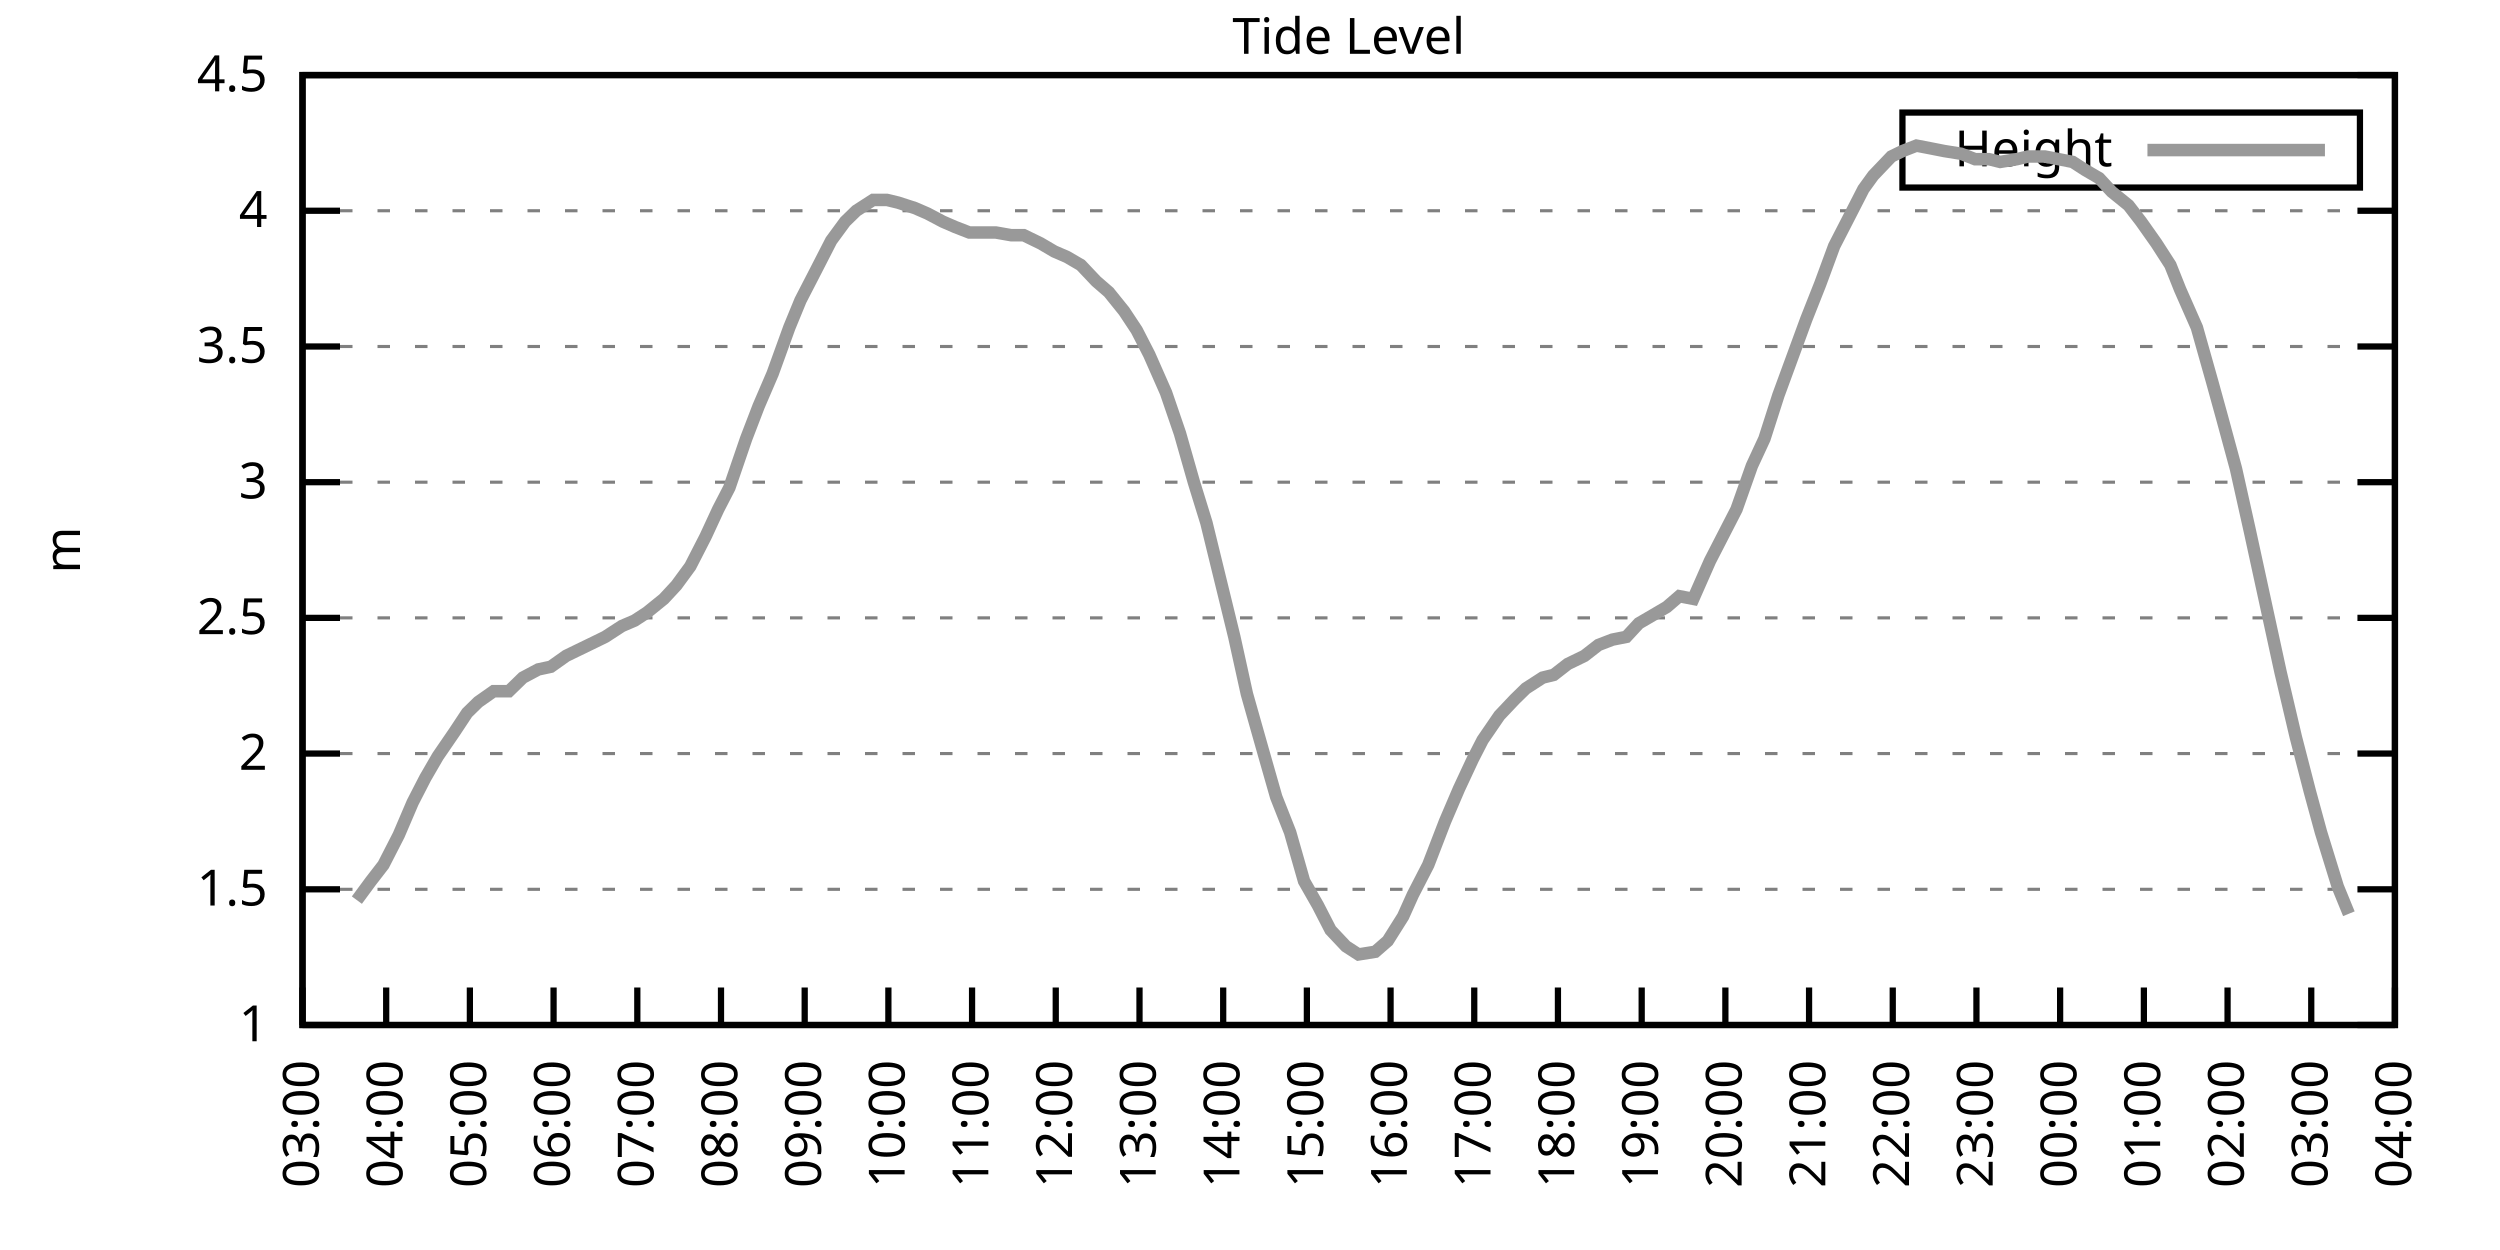
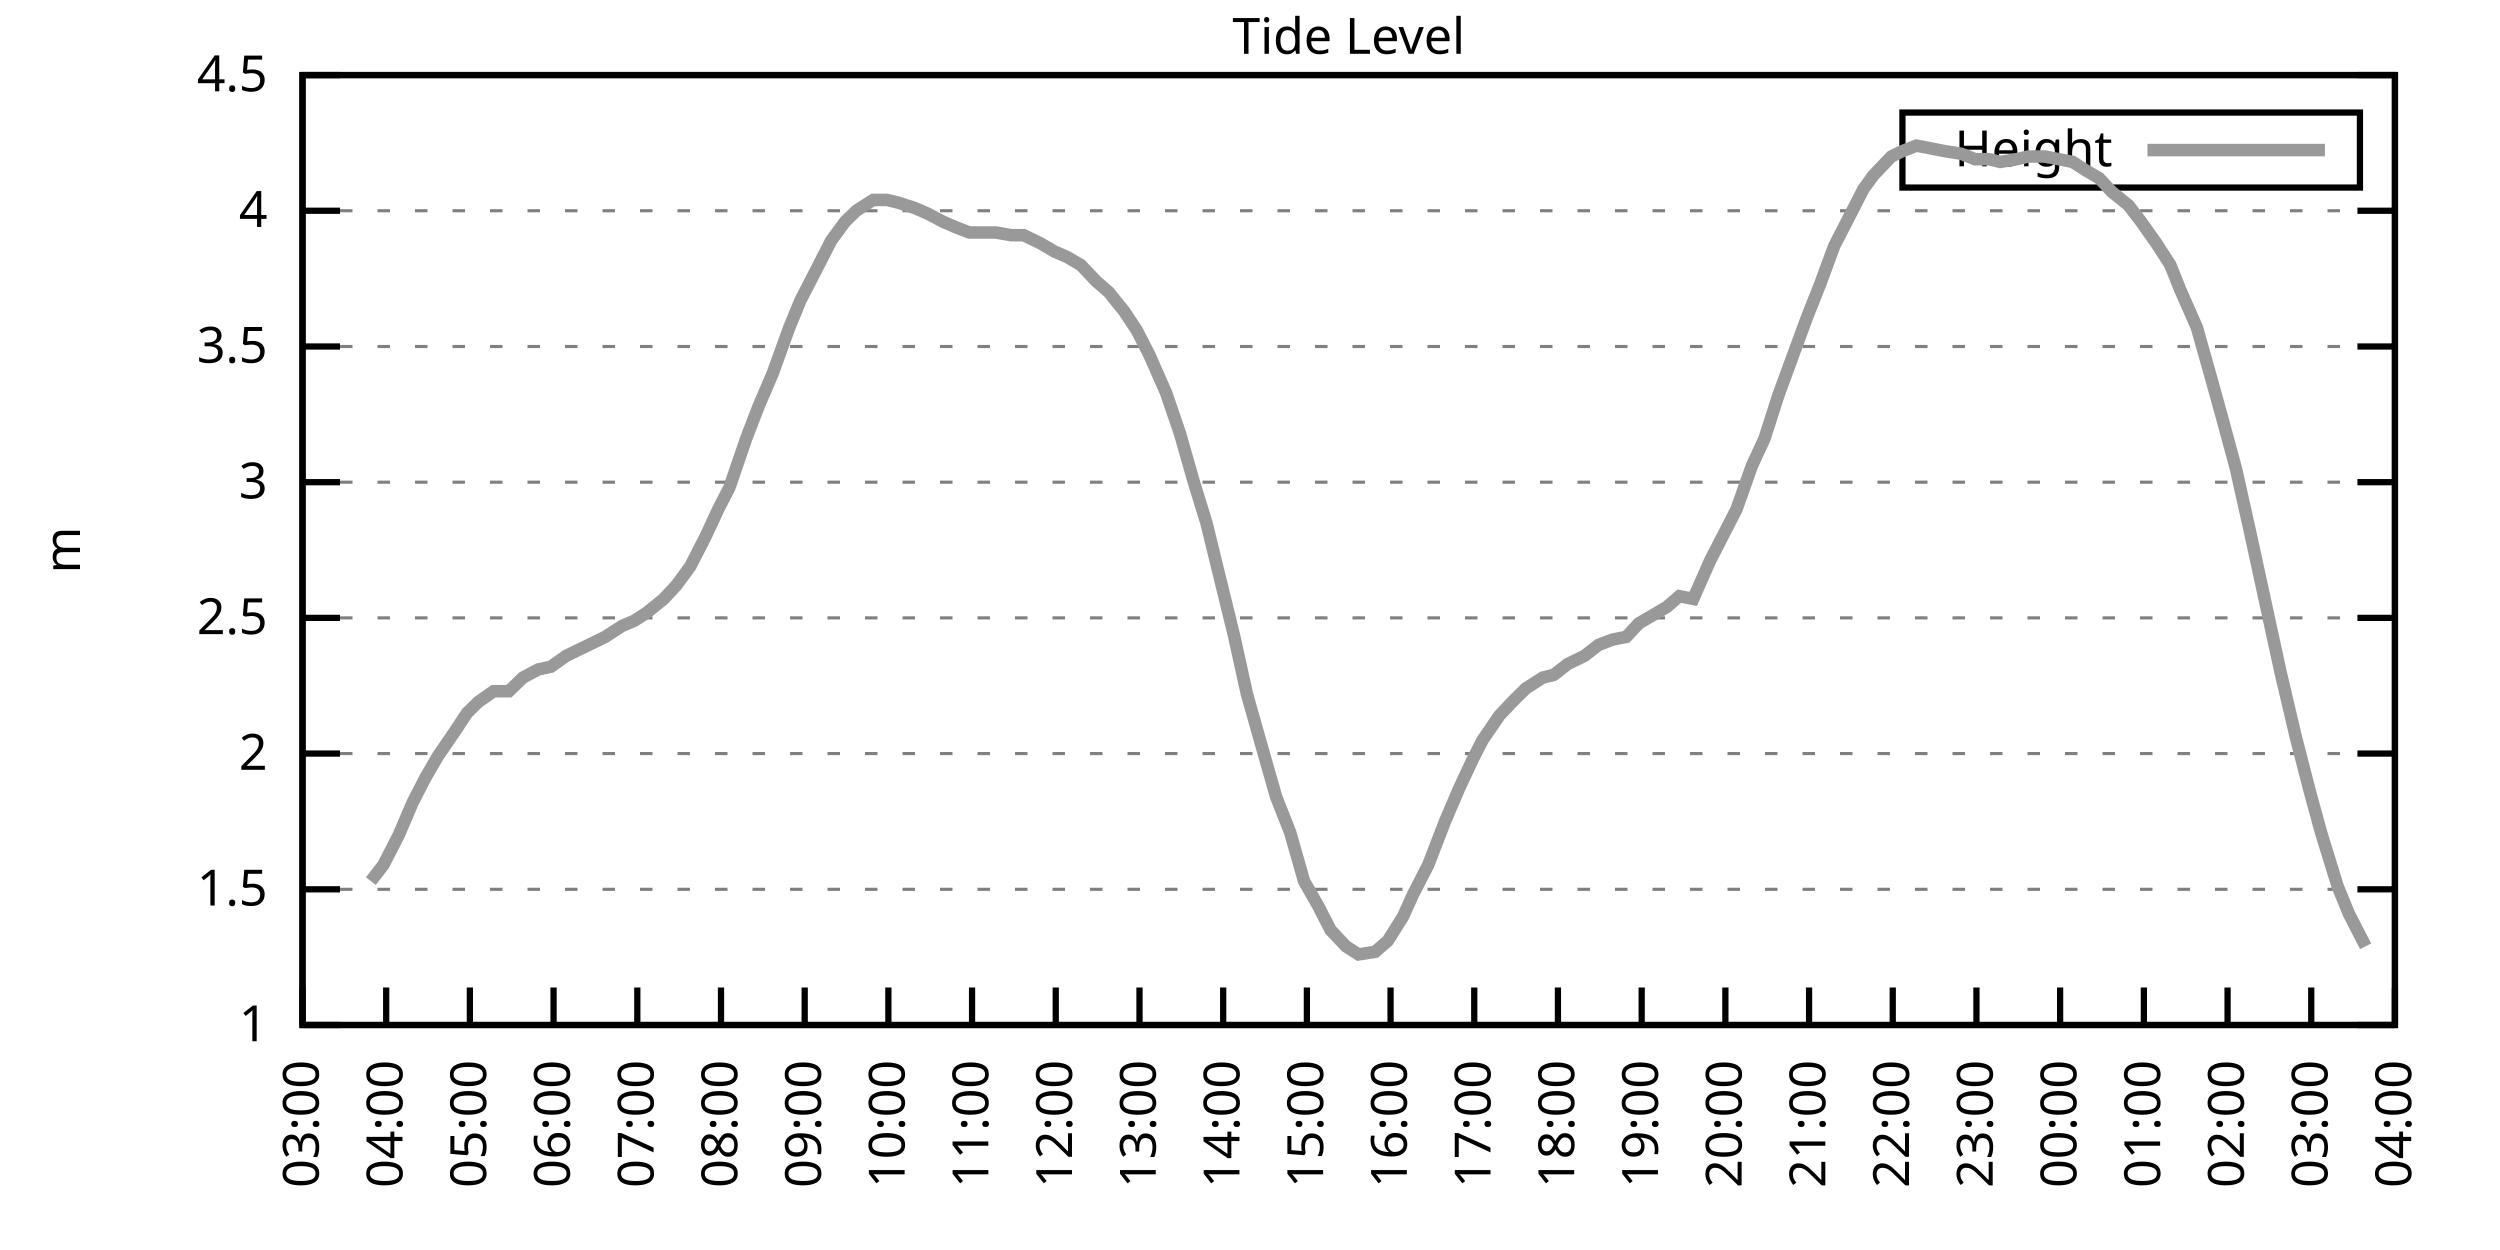
<svg xmlns="http://www.w3.org/2000/svg" xmlns:xlink="http://www.w3.org/1999/xlink" width="400" height="200" viewBox="0 0 400 200">
  <g id="gnuplot_canvas">
    <rect x="0" y="0" width="400" height="200" fill="none" />
    <defs>
      <circle id="gpDot" r="0.5" stroke-width="0.5" stroke="currentColor" />
      <path id="gpPt0" stroke-width="0.333" stroke="currentColor" d="M-1,0 h2 M0,-1 v2" />
      <path id="gpPt1" stroke-width="0.333" stroke="currentColor" d="M-1,-1 L1,1 M1,-1 L-1,1" />
      <path id="gpPt2" stroke-width="0.333" stroke="currentColor" d="M-1,0 L1,0 M0,-1 L0,1 M-1,-1 L1,1 M-1,1 L1,-1" />
      <rect id="gpPt3" stroke-width="0.333" stroke="currentColor" x="-1" y="-1" width="2" height="2" />
      <rect id="gpPt4" stroke-width="0.333" stroke="currentColor" fill="currentColor" x="-1" y="-1" width="2" height="2" />
      <circle id="gpPt5" stroke-width="0.333" stroke="currentColor" cx="0" cy="0" r="1" />
      <use xlink:href="#gpPt5" id="gpPt6" fill="currentColor" stroke="none" />
      <path id="gpPt7" stroke-width="0.333" stroke="currentColor" d="M0,-1.33 L-1.33,0.67 L1.33,0.67 z" />
      <use xlink:href="#gpPt7" id="gpPt8" fill="currentColor" stroke="none" />
      <use xlink:href="#gpPt7" id="gpPt9" stroke="currentColor" transform="rotate(180)" />
      <use xlink:href="#gpPt9" id="gpPt10" fill="currentColor" stroke="none" />
      <use xlink:href="#gpPt3" id="gpPt11" stroke="currentColor" transform="rotate(45)" />
      <use xlink:href="#gpPt11" id="gpPt12" fill="currentColor" stroke="none" />
      <path id="gpPt13" stroke-width="0.333" stroke="currentColor" d="M0,1.330 L1.265,0.411 L0.782,-1.067 L-0.782,-1.076 L-1.265,0.411 z" />
      <use xlink:href="#gpPt13" id="gpPt14" fill="currentColor" stroke="none" />
      <filter id="textbox" filterUnits="objectBoundingBox" x="0" y="0" height="1" width="1">
        <feFlood flood-color="white" flood-opacity="1" result="bgnd" />
        <feComposite in="SourceGraphic" in2="bgnd" operator="atop" />
      </filter>
      <filter id="greybox" filterUnits="objectBoundingBox" x="0" y="0" height="1" width="1">
        <feFlood flood-color="lightgrey" flood-opacity="1" result="grey" />
        <feComposite in="SourceGraphic" in2="grey" operator="atop" />
      </filter>
    </defs>
    <g fill="none" color="white" stroke="currentColor" stroke-width="1.00" stroke-linecap="butt" stroke-linejoin="miter">
</g>
    <g fill="none" color="black" stroke="currentColor" stroke-width="1.00" stroke-linecap="butt" stroke-linejoin="miter">
      <g stroke="none" shape-rendering="crispEdges">
        <polygon fill="rgb(255, 255, 255)" points="48.40,164.00 383.18,164.00 383.18,12.02 48.40,12.02 " />
      </g>
    </g>
    <g fill="none" color="black" stroke="currentColor" stroke-width="1.00" stroke-linecap="butt" stroke-linejoin="miter">
</g>
    <g fill="none" color="black" stroke="black" stroke-width="0.50" stroke-linecap="butt" stroke-linejoin="miter">
</g>
    <g fill="none" color="gray" stroke="currentColor" stroke-width="0.50" stroke-linecap="butt" stroke-linejoin="miter">
      <path stroke="gray" stroke-dasharray="2,4" class="gridline" d="M48.40,164.00 L383.19,164.00  " />
    </g>
    <g fill="none" color="gray" stroke="gray" stroke-width="1.00" stroke-linecap="butt" stroke-linejoin="miter">
</g>
    <g fill="none" color="black" stroke="currentColor" stroke-width="1.00" stroke-linecap="butt" stroke-linejoin="miter">
      <path stroke="black" d="M48.40,164.00 L54.40,164.00 M383.19,164.00 L377.19,164.00  " />
      <g transform="translate(42.80,166.60)" stroke="none" fill="black" font-family="Sans" font-size="8.00" text-anchor="end">
        <text>
          <tspan font-family="Sans"> 1</tspan>
        </text>
      </g>
    </g>
    <g fill="none" color="black" stroke="currentColor" stroke-width="1.00" stroke-linecap="butt" stroke-linejoin="miter">
</g>
    <g fill="none" color="black" stroke="black" stroke-width="0.50" stroke-linecap="butt" stroke-linejoin="miter">
</g>
    <g fill="none" color="gray" stroke="currentColor" stroke-width="0.50" stroke-linecap="butt" stroke-linejoin="miter">
      <path stroke="gray" stroke-dasharray="2,4" class="gridline" d="M48.40,142.29 L383.19,142.29  " />
    </g>
    <g fill="none" color="gray" stroke="gray" stroke-width="1.00" stroke-linecap="butt" stroke-linejoin="miter">
</g>
    <g fill="none" color="black" stroke="currentColor" stroke-width="1.00" stroke-linecap="butt" stroke-linejoin="miter">
      <path stroke="black" d="M48.40,142.29 L54.40,142.29 M383.19,142.29 L377.19,142.29  " />
      <g transform="translate(42.80,144.89)" stroke="none" fill="black" font-family="Sans" font-size="8.00" text-anchor="end">
        <text>
          <tspan font-family="Sans"> 1.5</tspan>
        </text>
      </g>
    </g>
    <g fill="none" color="black" stroke="currentColor" stroke-width="1.00" stroke-linecap="butt" stroke-linejoin="miter">
</g>
    <g fill="none" color="black" stroke="black" stroke-width="0.50" stroke-linecap="butt" stroke-linejoin="miter">
</g>
    <g fill="none" color="gray" stroke="currentColor" stroke-width="0.50" stroke-linecap="butt" stroke-linejoin="miter">
      <path stroke="gray" stroke-dasharray="2,4" class="gridline" d="M48.40,120.57 L383.19,120.57  " />
    </g>
    <g fill="none" color="gray" stroke="gray" stroke-width="1.00" stroke-linecap="butt" stroke-linejoin="miter">
</g>
    <g fill="none" color="black" stroke="currentColor" stroke-width="1.00" stroke-linecap="butt" stroke-linejoin="miter">
      <path stroke="black" d="M48.40,120.57 L54.40,120.57 M383.19,120.57 L377.19,120.57  " />
      <g transform="translate(42.80,123.17)" stroke="none" fill="black" font-family="Sans" font-size="8.00" text-anchor="end">
        <text>
          <tspan font-family="Sans"> 2</tspan>
        </text>
      </g>
    </g>
    <g fill="none" color="black" stroke="currentColor" stroke-width="1.00" stroke-linecap="butt" stroke-linejoin="miter">
</g>
    <g fill="none" color="black" stroke="black" stroke-width="0.50" stroke-linecap="butt" stroke-linejoin="miter">
</g>
    <g fill="none" color="gray" stroke="currentColor" stroke-width="0.50" stroke-linecap="butt" stroke-linejoin="miter">
      <path stroke="gray" stroke-dasharray="2,4" class="gridline" d="M48.40,98.86 L383.19,98.86  " />
    </g>
    <g fill="none" color="gray" stroke="gray" stroke-width="1.00" stroke-linecap="butt" stroke-linejoin="miter">
</g>
    <g fill="none" color="black" stroke="currentColor" stroke-width="1.00" stroke-linecap="butt" stroke-linejoin="miter">
      <path stroke="black" d="M48.40,98.86 L54.40,98.86 M383.19,98.86 L377.19,98.86  " />
      <g transform="translate(42.80,101.46)" stroke="none" fill="black" font-family="Sans" font-size="8.00" text-anchor="end">
        <text>
          <tspan font-family="Sans"> 2.5</tspan>
        </text>
      </g>
    </g>
    <g fill="none" color="black" stroke="currentColor" stroke-width="1.00" stroke-linecap="butt" stroke-linejoin="miter">
</g>
    <g fill="none" color="black" stroke="black" stroke-width="0.50" stroke-linecap="butt" stroke-linejoin="miter">
</g>
    <g fill="none" color="gray" stroke="currentColor" stroke-width="0.50" stroke-linecap="butt" stroke-linejoin="miter">
      <path stroke="gray" stroke-dasharray="2,4" class="gridline" d="M48.40,77.15 L383.19,77.15  " />
    </g>
    <g fill="none" color="gray" stroke="gray" stroke-width="1.00" stroke-linecap="butt" stroke-linejoin="miter">
</g>
    <g fill="none" color="black" stroke="currentColor" stroke-width="1.00" stroke-linecap="butt" stroke-linejoin="miter">
      <path stroke="black" d="M48.40,77.15 L54.40,77.15 M383.19,77.15 L377.19,77.15  " />
      <g transform="translate(42.80,79.75)" stroke="none" fill="black" font-family="Sans" font-size="8.00" text-anchor="end">
        <text>
          <tspan font-family="Sans"> 3</tspan>
        </text>
      </g>
    </g>
    <g fill="none" color="black" stroke="currentColor" stroke-width="1.00" stroke-linecap="butt" stroke-linejoin="miter">
</g>
    <g fill="none" color="black" stroke="black" stroke-width="0.50" stroke-linecap="butt" stroke-linejoin="miter">
</g>
    <g fill="none" color="gray" stroke="currentColor" stroke-width="0.50" stroke-linecap="butt" stroke-linejoin="miter">
      <path stroke="gray" stroke-dasharray="2,4" class="gridline" d="M48.40,55.44 L383.19,55.44  " />
    </g>
    <g fill="none" color="gray" stroke="gray" stroke-width="1.00" stroke-linecap="butt" stroke-linejoin="miter">
</g>
    <g fill="none" color="black" stroke="currentColor" stroke-width="1.00" stroke-linecap="butt" stroke-linejoin="miter">
      <path stroke="black" d="M48.40,55.44 L54.40,55.44 M383.19,55.44 L377.19,55.44  " />
      <g transform="translate(42.80,58.04)" stroke="none" fill="black" font-family="Sans" font-size="8.00" text-anchor="end">
        <text>
          <tspan font-family="Sans"> 3.5</tspan>
        </text>
      </g>
    </g>
    <g fill="none" color="black" stroke="currentColor" stroke-width="1.00" stroke-linecap="butt" stroke-linejoin="miter">
</g>
    <g fill="none" color="black" stroke="black" stroke-width="0.50" stroke-linecap="butt" stroke-linejoin="miter">
</g>
    <g fill="none" color="gray" stroke="currentColor" stroke-width="0.50" stroke-linecap="butt" stroke-linejoin="miter">
      <path stroke="gray" stroke-dasharray="2,4" class="gridline" d="M48.40,33.72 L383.19,33.72  " />
    </g>
    <g fill="none" color="gray" stroke="gray" stroke-width="1.00" stroke-linecap="butt" stroke-linejoin="miter">
</g>
    <g fill="none" color="black" stroke="currentColor" stroke-width="1.00" stroke-linecap="butt" stroke-linejoin="miter">
      <path stroke="black" d="M48.40,33.72 L54.40,33.72 M383.19,33.72 L377.19,33.72  " />
      <g transform="translate(42.80,36.32)" stroke="none" fill="black" font-family="Sans" font-size="8.00" text-anchor="end">
        <text>
          <tspan font-family="Sans"> 4</tspan>
        </text>
      </g>
    </g>
    <g fill="none" color="black" stroke="currentColor" stroke-width="1.00" stroke-linecap="butt" stroke-linejoin="miter">
</g>
    <g fill="none" color="black" stroke="black" stroke-width="0.50" stroke-linecap="butt" stroke-linejoin="miter">
</g>
    <g fill="none" color="gray" stroke="currentColor" stroke-width="0.50" stroke-linecap="butt" stroke-linejoin="miter">
      <path stroke="gray" stroke-dasharray="2,4" class="gridline" d="M48.40,12.01 L383.19,12.01  " />
    </g>
    <g fill="none" color="gray" stroke="gray" stroke-width="1.00" stroke-linecap="butt" stroke-linejoin="miter">
</g>
    <g fill="none" color="black" stroke="currentColor" stroke-width="1.00" stroke-linecap="butt" stroke-linejoin="miter">
      <path stroke="black" d="M48.40,12.01 L54.40,12.01 M383.19,12.01 L377.19,12.01  " />
      <g transform="translate(42.80,14.61)" stroke="none" fill="black" font-family="Sans" font-size="8.00" text-anchor="end">
        <text>
          <tspan font-family="Sans"> 4.5</tspan>
        </text>
      </g>
    </g>
    <g fill="none" color="black" stroke="currentColor" stroke-width="1.00" stroke-linecap="butt" stroke-linejoin="miter">
      <path stroke="black" d="M48.40,164.00 L48.40,158.00  " />
      <g transform="translate(51.00,169.60) rotate(270.00)" stroke="none" fill="black" font-family="Sans" font-size="8.00" text-anchor="end">
        <text>
          <tspan font-family="Sans">03:00</tspan>
        </text>
      </g>
    </g>
    <g fill="none" color="black" stroke="currentColor" stroke-width="1.00" stroke-linecap="butt" stroke-linejoin="miter">
      <path stroke="black" d="M61.79,164.00 L61.79,158.00  " />
      <g transform="translate(64.39,169.60) rotate(270.00)" stroke="none" fill="black" font-family="Sans" font-size="8.00" text-anchor="end">
        <text>
          <tspan font-family="Sans">04:00</tspan>
        </text>
      </g>
    </g>
    <g fill="none" color="black" stroke="currentColor" stroke-width="1.00" stroke-linecap="butt" stroke-linejoin="miter">
      <path stroke="black" d="M75.18,164.00 L75.18,158.00  " />
      <g transform="translate(77.78,169.60) rotate(270.00)" stroke="none" fill="black" font-family="Sans" font-size="8.00" text-anchor="end">
        <text>
          <tspan font-family="Sans">05:00</tspan>
        </text>
      </g>
    </g>
    <g fill="none" color="black" stroke="currentColor" stroke-width="1.00" stroke-linecap="butt" stroke-linejoin="miter">
      <path stroke="black" d="M88.57,164.00 L88.57,158.00  " />
      <g transform="translate(91.17,169.60) rotate(270.00)" stroke="none" fill="black" font-family="Sans" font-size="8.00" text-anchor="end">
        <text>
          <tspan font-family="Sans">06:00</tspan>
        </text>
      </g>
    </g>
    <g fill="none" color="black" stroke="currentColor" stroke-width="1.00" stroke-linecap="butt" stroke-linejoin="miter">
      <path stroke="black" d="M101.97,164.00 L101.97,158.00  " />
      <g transform="translate(104.57,169.60) rotate(270.00)" stroke="none" fill="black" font-family="Sans" font-size="8.00" text-anchor="end">
        <text>
          <tspan font-family="Sans">07:00</tspan>
        </text>
      </g>
    </g>
    <g fill="none" color="black" stroke="currentColor" stroke-width="1.00" stroke-linecap="butt" stroke-linejoin="miter">
      <path stroke="black" d="M115.36,164.00 L115.36,158.00  " />
      <g transform="translate(117.96,169.60) rotate(270.00)" stroke="none" fill="black" font-family="Sans" font-size="8.00" text-anchor="end">
        <text>
          <tspan font-family="Sans">08:00</tspan>
        </text>
      </g>
    </g>
    <g fill="none" color="black" stroke="currentColor" stroke-width="1.00" stroke-linecap="butt" stroke-linejoin="miter">
      <path stroke="black" d="M128.75,164.00 L128.75,158.00  " />
      <g transform="translate(131.35,169.60) rotate(270.00)" stroke="none" fill="black" font-family="Sans" font-size="8.00" text-anchor="end">
        <text>
          <tspan font-family="Sans">09:00</tspan>
        </text>
      </g>
    </g>
    <g fill="none" color="black" stroke="currentColor" stroke-width="1.00" stroke-linecap="butt" stroke-linejoin="miter">
      <path stroke="black" d="M142.14,164.00 L142.14,158.00  " />
      <g transform="translate(144.74,169.60) rotate(270.00)" stroke="none" fill="black" font-family="Sans" font-size="8.00" text-anchor="end">
        <text>
          <tspan font-family="Sans">10:00</tspan>
        </text>
      </g>
    </g>
    <g fill="none" color="black" stroke="currentColor" stroke-width="1.00" stroke-linecap="butt" stroke-linejoin="miter">
      <path stroke="black" d="M155.53,164.00 L155.53,158.00  " />
      <g transform="translate(158.13,169.60) rotate(270.00)" stroke="none" fill="black" font-family="Sans" font-size="8.00" text-anchor="end">
        <text>
          <tspan font-family="Sans">11:00</tspan>
        </text>
      </g>
    </g>
    <g fill="none" color="black" stroke="currentColor" stroke-width="1.00" stroke-linecap="butt" stroke-linejoin="miter">
      <path stroke="black" d="M168.92,164.00 L168.92,158.00  " />
      <g transform="translate(171.52,169.60) rotate(270.00)" stroke="none" fill="black" font-family="Sans" font-size="8.00" text-anchor="end">
        <text>
          <tspan font-family="Sans">12:00</tspan>
        </text>
      </g>
    </g>
    <g fill="none" color="black" stroke="currentColor" stroke-width="1.00" stroke-linecap="butt" stroke-linejoin="miter">
      <path stroke="black" d="M182.32,164.00 L182.32,158.00  " />
      <g transform="translate(184.92,169.60) rotate(270.00)" stroke="none" fill="black" font-family="Sans" font-size="8.00" text-anchor="end">
        <text>
          <tspan font-family="Sans">13:00</tspan>
        </text>
      </g>
    </g>
    <g fill="none" color="black" stroke="currentColor" stroke-width="1.00" stroke-linecap="butt" stroke-linejoin="miter">
      <path stroke="black" d="M195.71,164.00 L195.71,158.00  " />
      <g transform="translate(198.31,169.60) rotate(270.00)" stroke="none" fill="black" font-family="Sans" font-size="8.00" text-anchor="end">
        <text>
          <tspan font-family="Sans">14:00</tspan>
        </text>
      </g>
    </g>
    <g fill="none" color="black" stroke="currentColor" stroke-width="1.00" stroke-linecap="butt" stroke-linejoin="miter">
      <path stroke="black" d="M209.10,164.00 L209.10,158.00  " />
      <g transform="translate(211.70,169.60) rotate(270.00)" stroke="none" fill="black" font-family="Sans" font-size="8.00" text-anchor="end">
        <text>
          <tspan font-family="Sans">15:00</tspan>
        </text>
      </g>
    </g>
    <g fill="none" color="black" stroke="currentColor" stroke-width="1.00" stroke-linecap="butt" stroke-linejoin="miter">
      <path stroke="black" d="M222.49,164.00 L222.49,158.00  " />
      <g transform="translate(225.09,169.60) rotate(270.00)" stroke="none" fill="black" font-family="Sans" font-size="8.00" text-anchor="end">
        <text>
          <tspan font-family="Sans">16:00</tspan>
        </text>
      </g>
    </g>
    <g fill="none" color="black" stroke="currentColor" stroke-width="1.00" stroke-linecap="butt" stroke-linejoin="miter">
      <path stroke="black" d="M235.88,164.00 L235.88,158.00  " />
      <g transform="translate(238.48,169.60) rotate(270.00)" stroke="none" fill="black" font-family="Sans" font-size="8.00" text-anchor="end">
        <text>
          <tspan font-family="Sans">17:00</tspan>
        </text>
      </g>
    </g>
    <g fill="none" color="black" stroke="currentColor" stroke-width="1.00" stroke-linecap="butt" stroke-linejoin="miter">
      <path stroke="black" d="M249.27,164.00 L249.27,158.00  " />
      <g transform="translate(251.87,169.60) rotate(270.00)" stroke="none" fill="black" font-family="Sans" font-size="8.00" text-anchor="end">
        <text>
          <tspan font-family="Sans">18:00</tspan>
        </text>
      </g>
    </g>
    <g fill="none" color="black" stroke="currentColor" stroke-width="1.00" stroke-linecap="butt" stroke-linejoin="miter">
      <path stroke="black" d="M262.67,164.00 L262.67,158.00  " />
      <g transform="translate(265.27,169.60) rotate(270.00)" stroke="none" fill="black" font-family="Sans" font-size="8.00" text-anchor="end">
        <text>
          <tspan font-family="Sans">19:00</tspan>
        </text>
      </g>
    </g>
    <g fill="none" color="black" stroke="currentColor" stroke-width="1.00" stroke-linecap="butt" stroke-linejoin="miter">
      <path stroke="black" d="M276.06,164.00 L276.06,158.00  " />
      <g transform="translate(278.66,169.60) rotate(270.00)" stroke="none" fill="black" font-family="Sans" font-size="8.00" text-anchor="end">
        <text>
          <tspan font-family="Sans">20:00</tspan>
        </text>
      </g>
    </g>
    <g fill="none" color="black" stroke="currentColor" stroke-width="1.00" stroke-linecap="butt" stroke-linejoin="miter">
      <path stroke="black" d="M289.45,164.00 L289.45,158.00  " />
      <g transform="translate(292.05,169.60) rotate(270.00)" stroke="none" fill="black" font-family="Sans" font-size="8.00" text-anchor="end">
        <text>
          <tspan font-family="Sans">21:00</tspan>
        </text>
      </g>
    </g>
    <g fill="none" color="black" stroke="currentColor" stroke-width="1.00" stroke-linecap="butt" stroke-linejoin="miter">
      <path stroke="black" d="M302.84,164.00 L302.84,158.00  " />
      <g transform="translate(305.44,169.60) rotate(270.00)" stroke="none" fill="black" font-family="Sans" font-size="8.00" text-anchor="end">
        <text>
          <tspan font-family="Sans">22:00</tspan>
        </text>
      </g>
    </g>
    <g fill="none" color="black" stroke="currentColor" stroke-width="1.00" stroke-linecap="butt" stroke-linejoin="miter">
      <path stroke="black" d="M316.23,164.00 L316.23,158.00  " />
      <g transform="translate(318.83,169.60) rotate(270.00)" stroke="none" fill="black" font-family="Sans" font-size="8.00" text-anchor="end">
        <text>
          <tspan font-family="Sans">23:00</tspan>
        </text>
      </g>
    </g>
    <g fill="none" color="black" stroke="currentColor" stroke-width="1.00" stroke-linecap="butt" stroke-linejoin="miter">
      <path stroke="black" d="M329.62,164.00 L329.62,158.00  " />
      <g transform="translate(332.22,169.60) rotate(270.00)" stroke="none" fill="black" font-family="Sans" font-size="8.00" text-anchor="end">
        <text>
          <tspan font-family="Sans">00:00</tspan>
        </text>
      </g>
    </g>
    <g fill="none" color="black" stroke="currentColor" stroke-width="1.00" stroke-linecap="butt" stroke-linejoin="miter">
      <path stroke="black" d="M343.02,164.00 L343.02,158.00  " />
      <g transform="translate(345.62,169.60) rotate(270.00)" stroke="none" fill="black" font-family="Sans" font-size="8.00" text-anchor="end">
        <text>
          <tspan font-family="Sans">01:00</tspan>
        </text>
      </g>
    </g>
    <g fill="none" color="black" stroke="currentColor" stroke-width="1.00" stroke-linecap="butt" stroke-linejoin="miter">
      <path stroke="black" d="M356.41,164.00 L356.41,158.00  " />
      <g transform="translate(359.01,169.60) rotate(270.00)" stroke="none" fill="black" font-family="Sans" font-size="8.00" text-anchor="end">
        <text>
          <tspan font-family="Sans">02:00</tspan>
        </text>
      </g>
    </g>
    <g fill="none" color="black" stroke="currentColor" stroke-width="1.00" stroke-linecap="butt" stroke-linejoin="miter">
      <path stroke="black" d="M369.80,164.00 L369.80,158.00  " />
      <g transform="translate(372.40,169.60) rotate(270.00)" stroke="none" fill="black" font-family="Sans" font-size="8.00" text-anchor="end">
        <text>
          <tspan font-family="Sans">03:00</tspan>
        </text>
      </g>
    </g>
    <g fill="none" color="black" stroke="currentColor" stroke-width="1.00" stroke-linecap="butt" stroke-linejoin="miter">
      <path stroke="black" d="M383.19,164.00 L383.19,158.00  " />
      <g transform="translate(385.79,169.60) rotate(270.00)" stroke="none" fill="black" font-family="Sans" font-size="8.00" text-anchor="end">
        <text>
          <tspan font-family="Sans">04:00</tspan>
        </text>
      </g>
    </g>
    <g fill="none" color="black" stroke="currentColor" stroke-width="1.00" stroke-linecap="butt" stroke-linejoin="miter">
</g>
    <g fill="none" color="black" stroke="currentColor" stroke-width="1.00" stroke-linecap="butt" stroke-linejoin="miter">
      <path stroke="black" d="M48.40,12.01 L48.40,164.00 L383.19,164.00 L383.19,12.01 L48.40,12.01 Z  " />
    </g>
    <g fill="none" color="black" stroke="currentColor" stroke-width="1.00" stroke-linecap="butt" stroke-linejoin="miter">
</g>
    <g fill="none" color="black" stroke="currentColor" stroke-width="1.00" stroke-linecap="butt" stroke-linejoin="miter">
      <path stroke="black" d="M304.39,30.01 L304.39,18.01 L377.59,18.01 L377.59,30.01 L304.39,30.01 Z  " />
    </g>
    <g id="Tide_level_plot_1">
      <g fill="none" color="white" stroke="black" stroke-width="2.00" stroke-linecap="butt" stroke-linejoin="miter">
</g>
      <g fill="none" color="black" stroke="currentColor" stroke-width="2.00" stroke-linecap="butt" stroke-linejoin="miter">
        <g transform="translate(337.99,26.61)" stroke="none" fill="black" font-family="Sans" font-size="8.00" text-anchor="end">
          <text>
            <tspan font-family="Sans">Height</tspan>
          </text>
        </g>
      </g>
      <g fill="none" color="black" stroke="currentColor" stroke-width="2.00" stroke-linecap="butt" stroke-linejoin="miter">
-         <path stroke="rgb(153, 153, 153)" d="M343.59,24.01 L371.99,24.01 M57.10,144.02 L59.34,140.98 L61.35,138.38 L63.80,133.60 L66.03,128.39 L68.04,124.48   L70.05,121.01 L72.73,117.10 L74.74,114.06 L76.52,112.32 L78.98,110.59 L81.43,110.59 L83.66,108.42 L86.12,107.11   L88.13,106.68 L90.58,104.94 L92.37,104.07 L95.05,102.77 L96.83,101.90 L99.51,100.16 L101.52,99.30 L103.53,97.99   L106.21,95.82 L108.22,93.65 L110.45,90.61 L112.90,85.83 L114.91,81.49 L116.70,78.02 L119.38,70.20 L121.38,64.99   L123.62,59.78 L126.29,52.40 L128.08,48.05 L130.54,43.28 L132.99,38.50 L135.22,35.46 L137.01,33.72 L139.69,31.99   L141.92,31.99 L143.70,32.42 L146.38,33.29 L148.39,34.16 L150.85,35.46 L152.85,36.33 L155.09,37.20 L157.32,37.20   L159.33,37.20 L161.78,37.63 L163.79,37.63 L166.47,38.93 L168.70,40.24 L170.71,41.11 L172.94,42.41 L175.40,45.01   L177.41,46.75 L179.86,49.79 L181.87,52.83 L183.88,56.74 L186.56,62.82 L188.79,69.33 L191.02,77.15 L193.03,83.66   L195.26,92.78 L197.49,101.90 L199.50,111.02 L201.96,119.71 L204.19,127.52 L206.42,133.17 L208.65,140.98 L210.88,144.89   L212.89,148.80 L215.35,151.41 L217.36,152.71 L220.04,152.28 L222.04,150.54 L224.50,146.63 L226.06,143.16 L228.52,138.38   L231.20,131.43 L233.43,126.22 L235.66,121.44 L237.22,118.40 L239.90,114.49 L242.36,111.89 L244.14,110.15 L246.82,108.42   L248.60,107.98 L250.84,106.24 L253.51,104.94 L255.75,103.20 L257.98,102.34 L260.21,101.90 L262.22,99.73 L264.45,98.43   L266.68,97.12 L268.69,95.39 L270.92,95.82 L273.60,89.74 L275.61,85.83 L277.84,81.49 L280.30,74.54 L282.31,70.20   L284.54,63.25 L286.77,57.17 L289.00,51.09 L291.23,45.45 L293.47,39.37 L295.70,35.03 L298.15,30.25 L299.72,28.08   L302.62,25.04 L304.40,24.17 L306.63,23.30 L308.87,23.73 L311.10,24.17 L313.78,24.60 L316.01,25.47 L318.24,25.47   L320.03,25.91 L322.70,25.47 L324.49,25.04 L327.17,25.04 L329.40,25.47 L331.63,25.91 L333.64,27.21 L335.87,28.51   L337.88,30.68 L340.56,32.85 L342.57,35.46 L345.02,38.93 L347.26,42.41 L348.82,46.32 L351.50,52.40 L353.95,61.08   L355.51,66.73 L357.75,74.98 L359.98,84.97 L364.89,107.55 L367.34,117.97 L369.58,126.65 L371.36,133.17 L374.04,141.85   L375.82,146.20  " />
+         <path stroke="rgb(153, 153, 153)" d="M343.59,24.01 L371.99,24.01 M59.34,140.98 L61.35,138.38 L63.80,133.60 L66.03,128.39 L68.04,124.48 L70.05,121.01   L72.73,117.10 L74.74,114.06 L76.52,112.32 L78.98,110.59 L81.43,110.59 L83.66,108.42 L86.12,107.11 L88.13,106.68   L90.58,104.94 L92.37,104.07 L95.05,102.77 L96.83,101.90 L99.51,100.16 L101.52,99.30 L103.53,97.99 L106.21,95.82   L108.22,93.65 L110.45,90.61 L112.90,85.83 L114.91,81.49 L116.70,78.02 L119.38,70.20 L121.38,64.99 L123.62,59.78   L126.29,52.40 L128.08,48.05 L130.54,43.28 L132.99,38.50 L135.22,35.46 L137.01,33.72 L139.69,31.99 L141.92,31.99   L143.70,32.42 L146.38,33.29 L148.39,34.16 L150.85,35.46 L152.85,36.33 L155.09,37.20 L157.32,37.20 L159.33,37.20   L161.78,37.63 L163.79,37.63 L166.47,38.93 L168.70,40.24 L170.71,41.11 L172.94,42.41 L175.40,45.01 L177.41,46.75   L179.86,49.79 L181.87,52.83 L183.88,56.74 L186.56,62.82 L188.79,69.33 L191.02,77.15 L193.03,83.66 L195.26,92.78   L197.49,101.90 L199.50,111.02 L201.96,119.71 L204.19,127.52 L206.42,133.17 L208.65,140.98 L210.88,144.89 L212.89,148.80   L215.35,151.41 L217.36,152.71 L220.04,152.28 L222.04,150.54 L224.50,146.63 L226.06,143.16 L228.52,138.38 L231.20,131.43   L233.43,126.22 L235.66,121.44 L237.22,118.40 L239.90,114.49 L242.36,111.89 L244.14,110.15 L246.82,108.42 L248.60,107.98   L250.84,106.24 L253.51,104.94 L255.75,103.20 L257.98,102.34 L260.21,101.90 L262.22,99.73 L264.45,98.43 L266.68,97.12   L268.69,95.39 L270.92,95.82 L273.60,89.74 L275.61,85.83 L277.84,81.49 L280.30,74.54 L282.31,70.20 L284.54,63.25   L286.77,57.17 L289.00,51.09 L291.23,45.45 L293.47,39.37 L295.70,35.03 L298.15,30.25 L299.72,28.08 L302.62,25.04   L304.40,24.17 L306.63,23.30 L308.87,23.73 L311.10,24.17 L313.78,24.60 L316.01,25.47 L318.24,25.47 L320.03,25.91   L322.70,25.47 L324.49,25.04 L327.17,25.04 L329.40,25.47 L331.63,25.91 L333.64,27.21 L335.87,28.51 L337.88,30.68   L340.56,32.85 L342.57,35.46 L345.02,38.93 L347.26,42.41 L348.82,46.32 L351.50,52.40 L353.95,61.08 L355.51,66.73   L357.75,74.98 L359.98,84.97 L364.89,107.55 L367.34,117.97 L369.58,126.65 L371.36,133.17 L374.04,141.85 L375.82,146.20   L378.50,151.41  " />
      </g>
    </g>
    <g fill="none" color="black" stroke="currentColor" stroke-width="2.00" stroke-linecap="butt" stroke-linejoin="miter">
</g>
    <g fill="none" color="black" stroke="black" stroke-width="1.00" stroke-linecap="butt" stroke-linejoin="miter">
</g>
    <g fill="none" color="black" stroke="currentColor" stroke-width="1.00" stroke-linecap="butt" stroke-linejoin="miter">
      <path stroke="black" d="M48.40,12.01 L48.40,164.00 L383.19,164.00 L383.19,12.01 L48.40,12.01 Z  " />
      <g transform="translate(12.80,88.01) rotate(270.00)" stroke="none" fill="black" font-family="Sans" font-size="8.00" text-anchor="middle">
        <text>
          <tspan font-family="Sans">m</tspan>
        </text>
      </g>
    </g>
    <g fill="none" color="black" stroke="currentColor" stroke-width="1.00" stroke-linecap="butt" stroke-linejoin="miter">
</g>
    <g fill="none" color="black" stroke="currentColor" stroke-width="1.00" stroke-linecap="butt" stroke-linejoin="miter">
      <g transform="translate(215.79,8.61)" stroke="none" fill="black" font-family="Sans" font-size="8.00" text-anchor="middle">
        <text>
          <tspan font-family="Sans">Tide Level</tspan>
        </text>
      </g>
    </g>
    <g fill="none" color="black" stroke="currentColor" stroke-width="1.00" stroke-linecap="butt" stroke-linejoin="miter">
</g>
  </g>
</svg>
